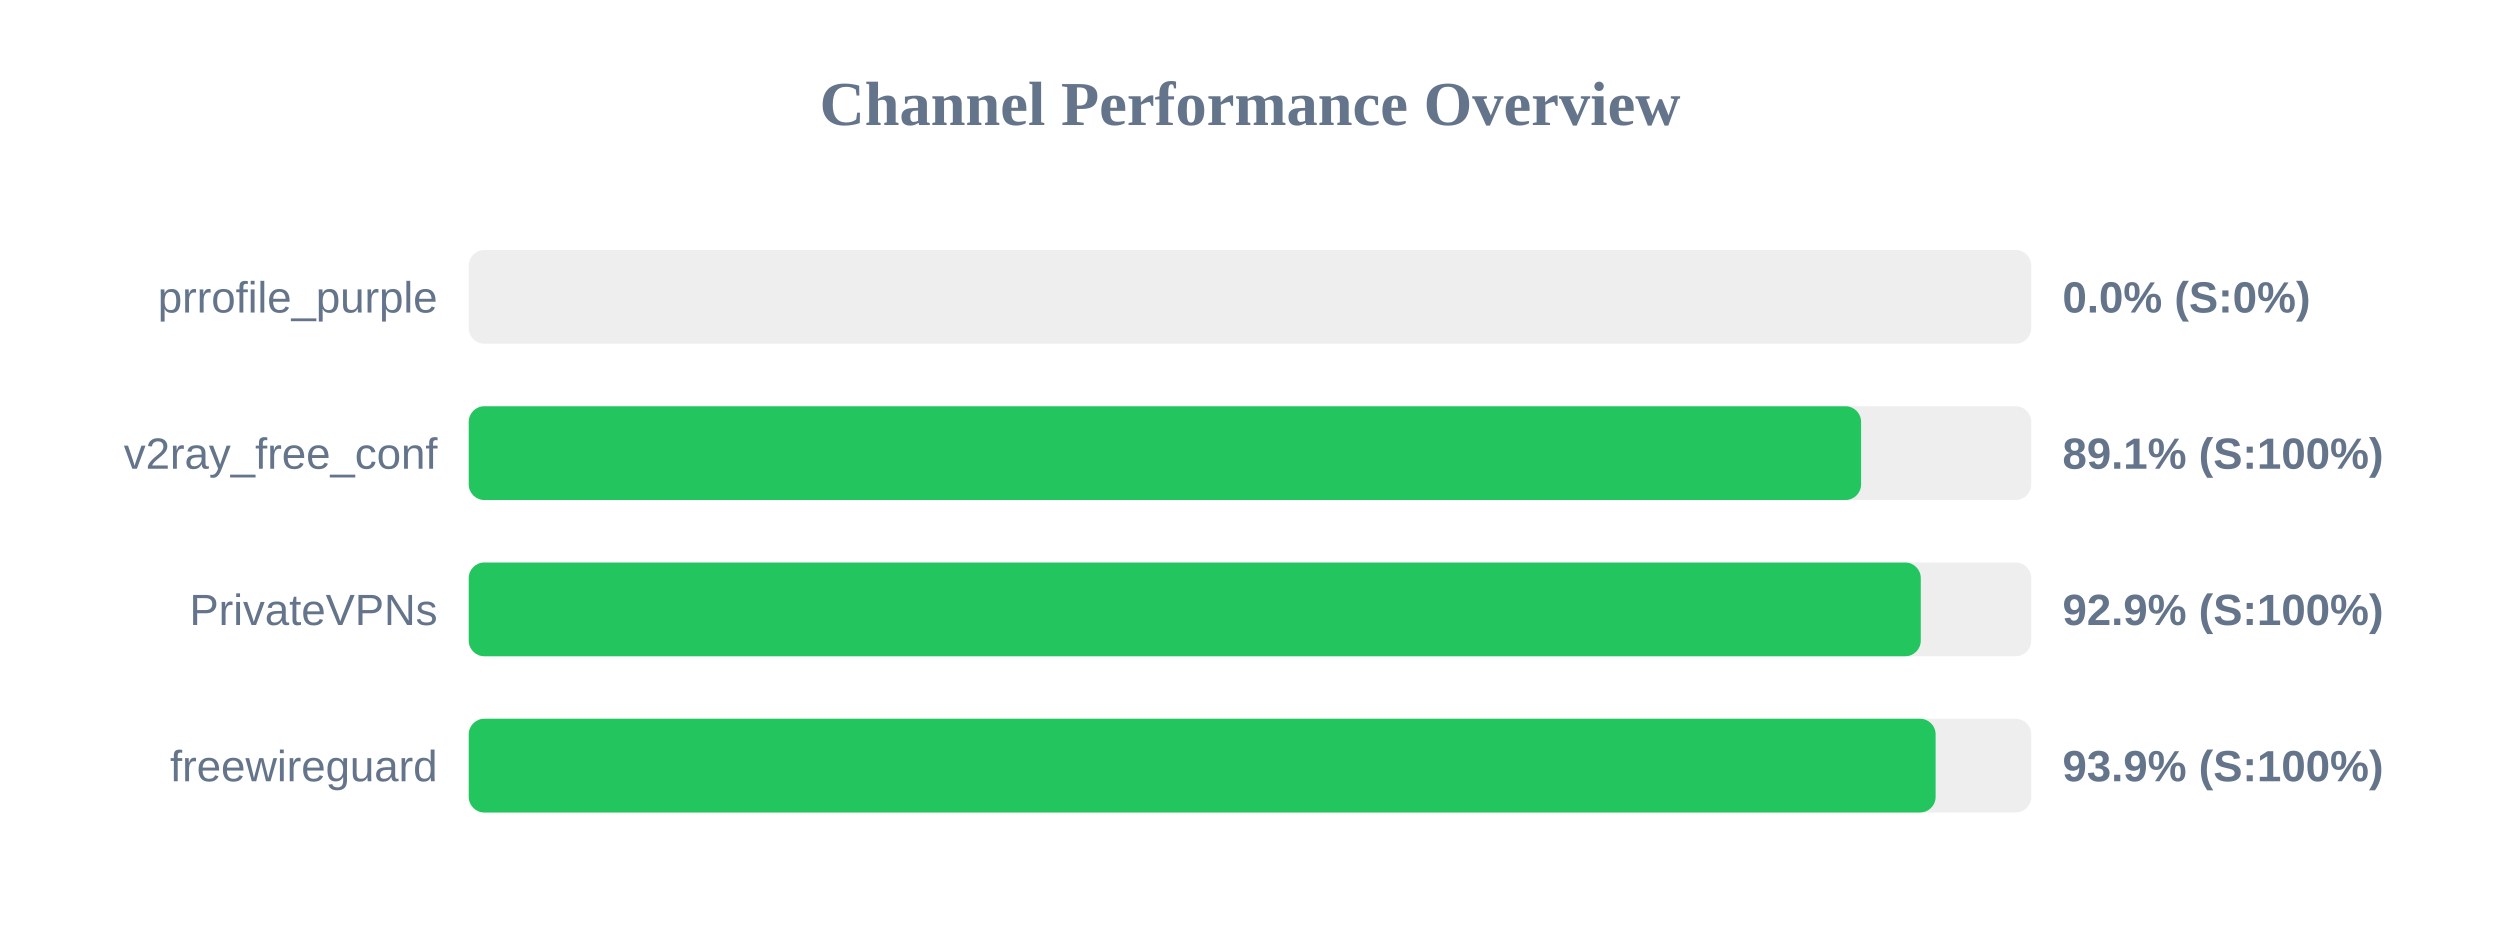
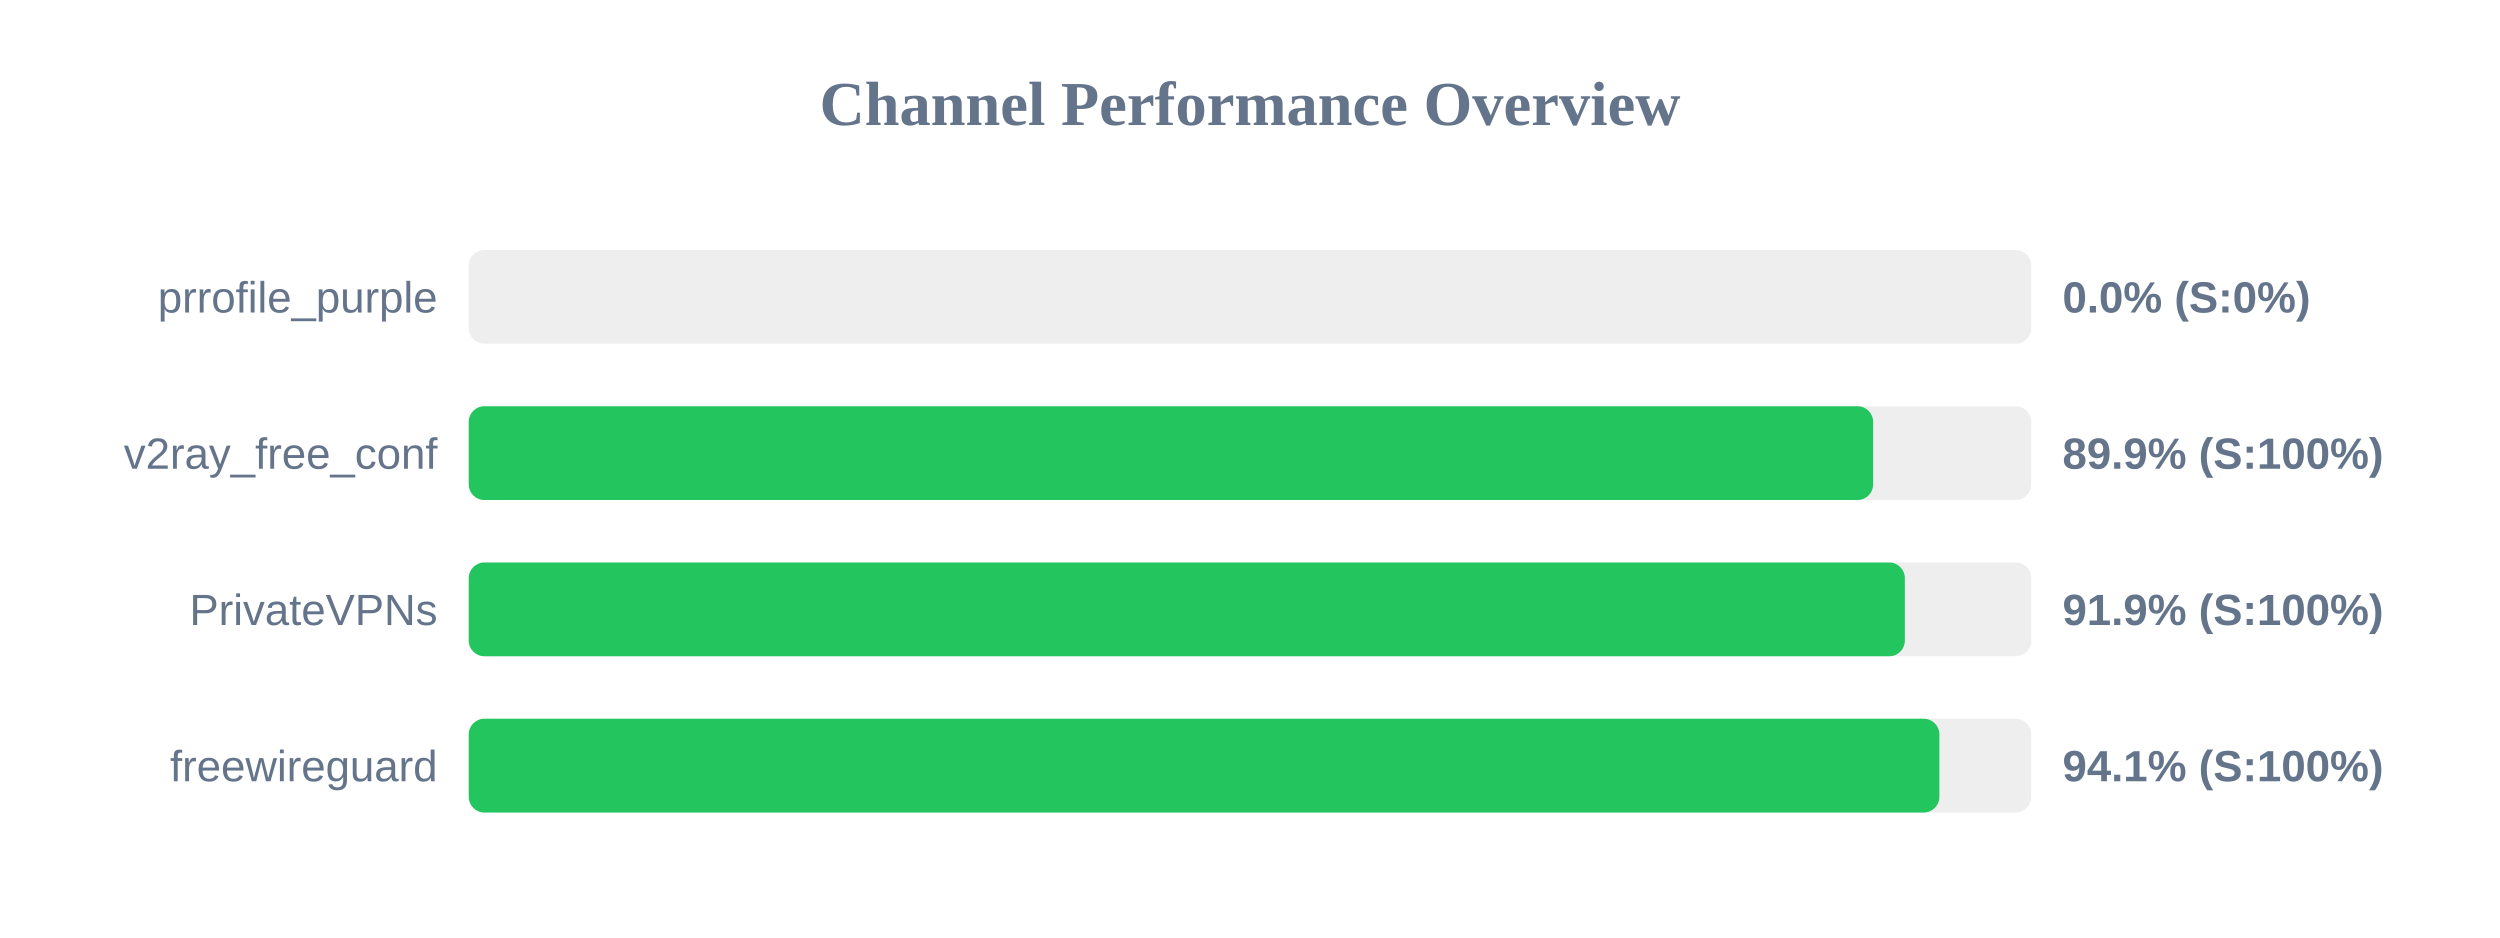
<svg xmlns="http://www.w3.org/2000/svg" width="800" height="300" version="1.1">
  <style>
        .row { font: 14px Arial; fill: #64748b; }
        .score { font: bold 14px Arial; fill: #64748b; }
    </style>
  <text x="400" y="40" text-anchor="middle" font-size="20px" font-weight="bold" fill="#64748b">Channel Performance Overview</text>
  <rect x="150" y="80" width="500" height="30" fill="#eee" rx="5" />
  <rect x="150" y="80" width="0.0" height="30" fill="#ef4444" rx="5" />
  <text x="140" y="100" text-anchor="end" class="row">prrofile_purple</text>
  <text x="660" y="100" text-anchor="start" class="score">0.0% (S:0%)</text>
  <rect x="150" y="130" width="500" height="30" fill="#eee" rx="5" />
-   <rect x="150" y="130" width="445.55" height="30" fill="#22c55e" rx="5" />
+   <rect x="150" y="130" width="449.4" height="30" fill="#22c55e" rx="5" />
  <text x="140" y="150" text-anchor="end" class="row">v2ray_free_conf</text>
-   <text x="660" y="150" text-anchor="start" class="score">89.1% (S:100%)</text>
+   <text x="660" y="150" text-anchor="start" class="score">89.9% (S:100%)</text>
  <rect x="150" y="180" width="500" height="30" fill="#eee" rx="5" />
-   <rect x="150" y="180" width="464.65" height="30" fill="#22c55e" rx="5" />
+   <rect x="150" y="180" width="459.55" height="30" fill="#22c55e" rx="5" />
  <text x="140" y="200" text-anchor="end" class="row">PrivateVPNs</text>
-   <text x="660" y="200" text-anchor="start" class="score">92.9% (S:100%)</text>
+   <text x="660" y="200" text-anchor="start" class="score">91.9% (S:100%)</text>
  <rect x="150" y="230" width="500" height="30" fill="#eee" rx="5" />
-   <rect x="150" y="230" width="469.4" height="30" fill="#22c55e" rx="5" />
+   <rect x="150" y="230" width="470.6" height="30" fill="#22c55e" rx="5" />
  <text x="140" y="250" text-anchor="end" class="row">freewireguard</text>
-   <text x="660" y="250" text-anchor="start" class="score">93.9% (S:100%)</text>
+   <text x="660" y="250" text-anchor="start" class="score">94.1% (S:100%)</text>
</svg>
